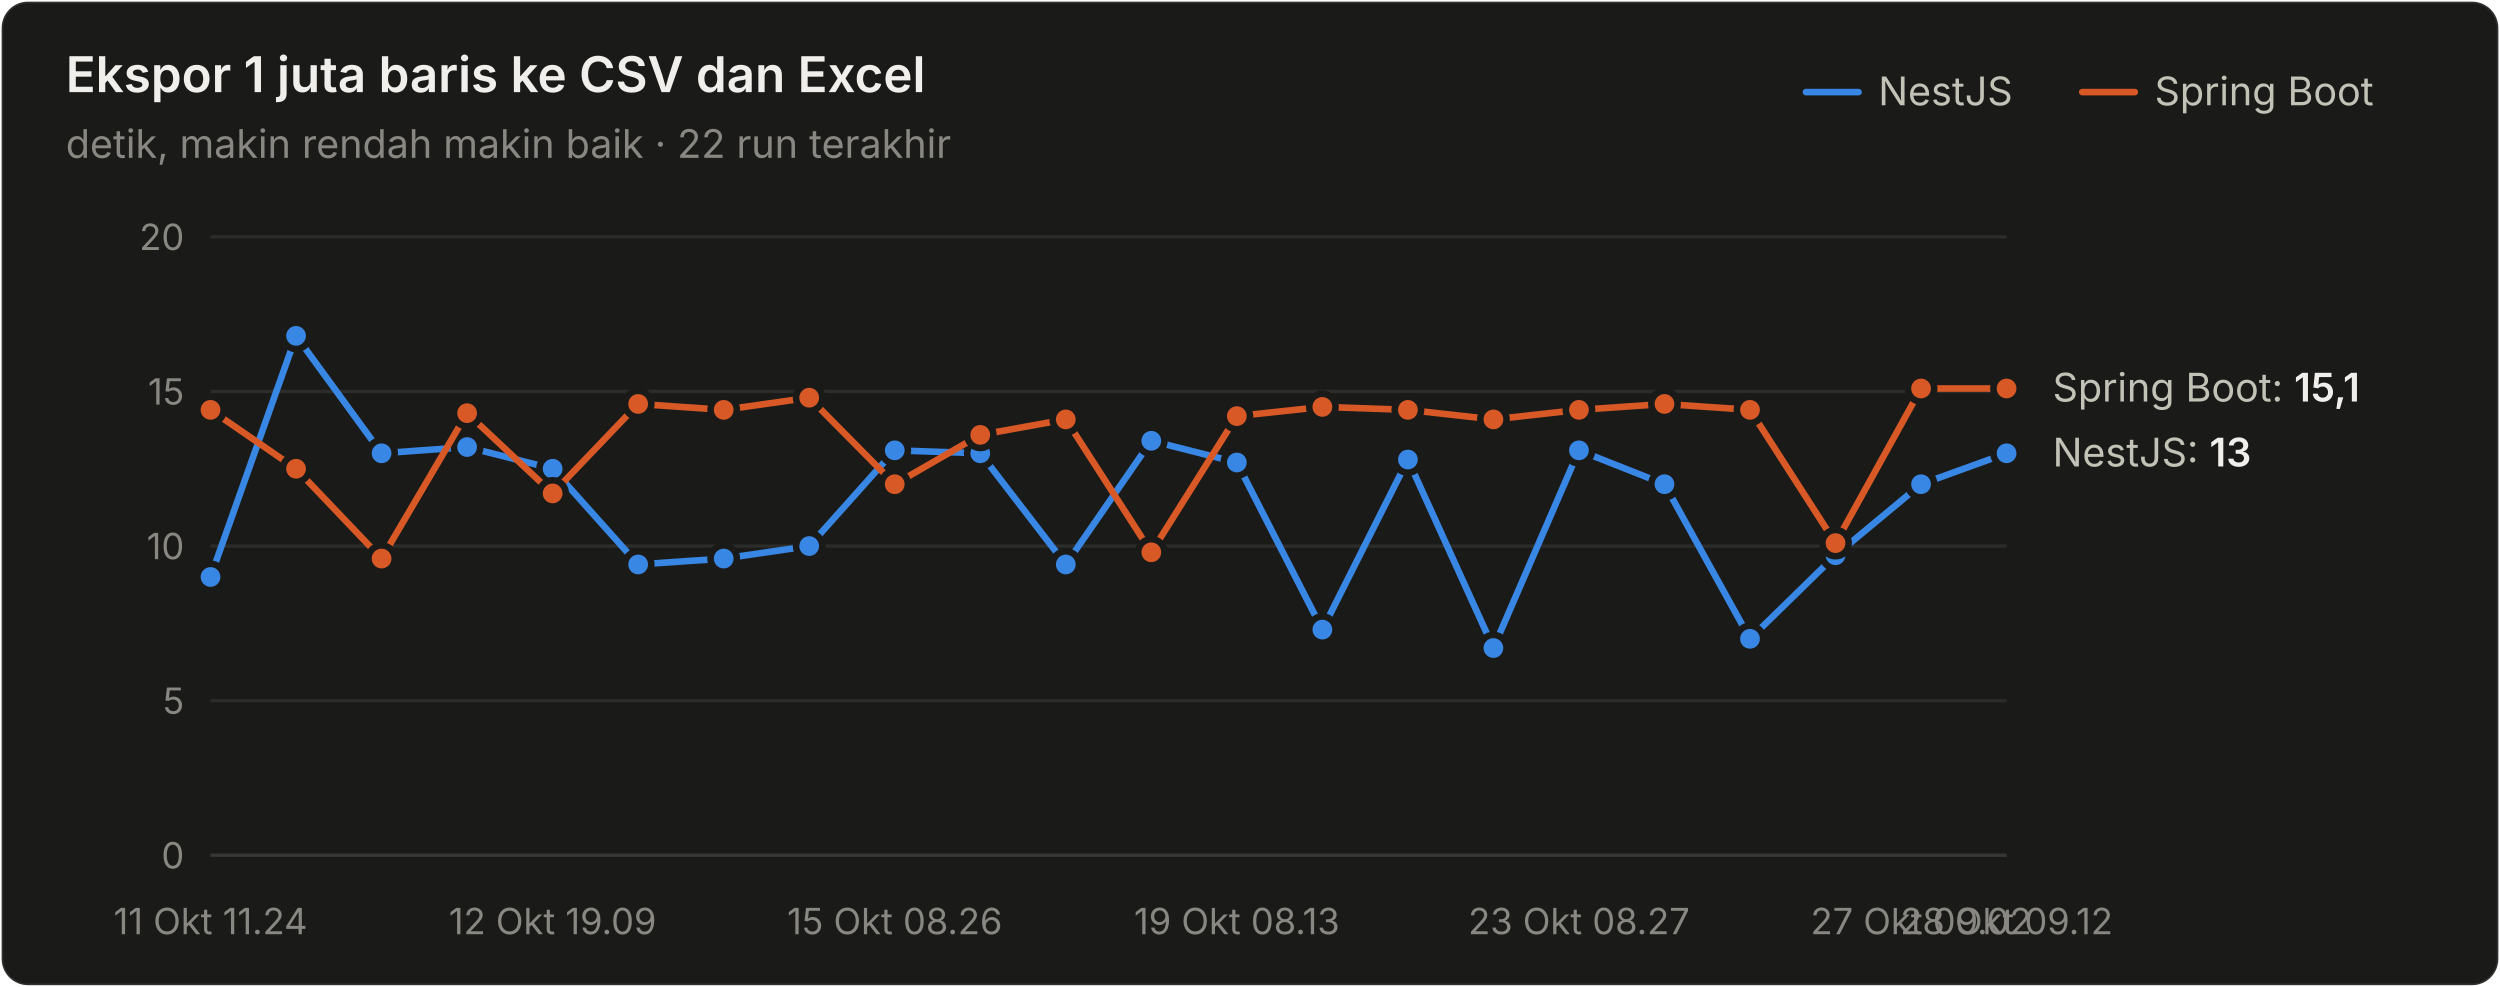
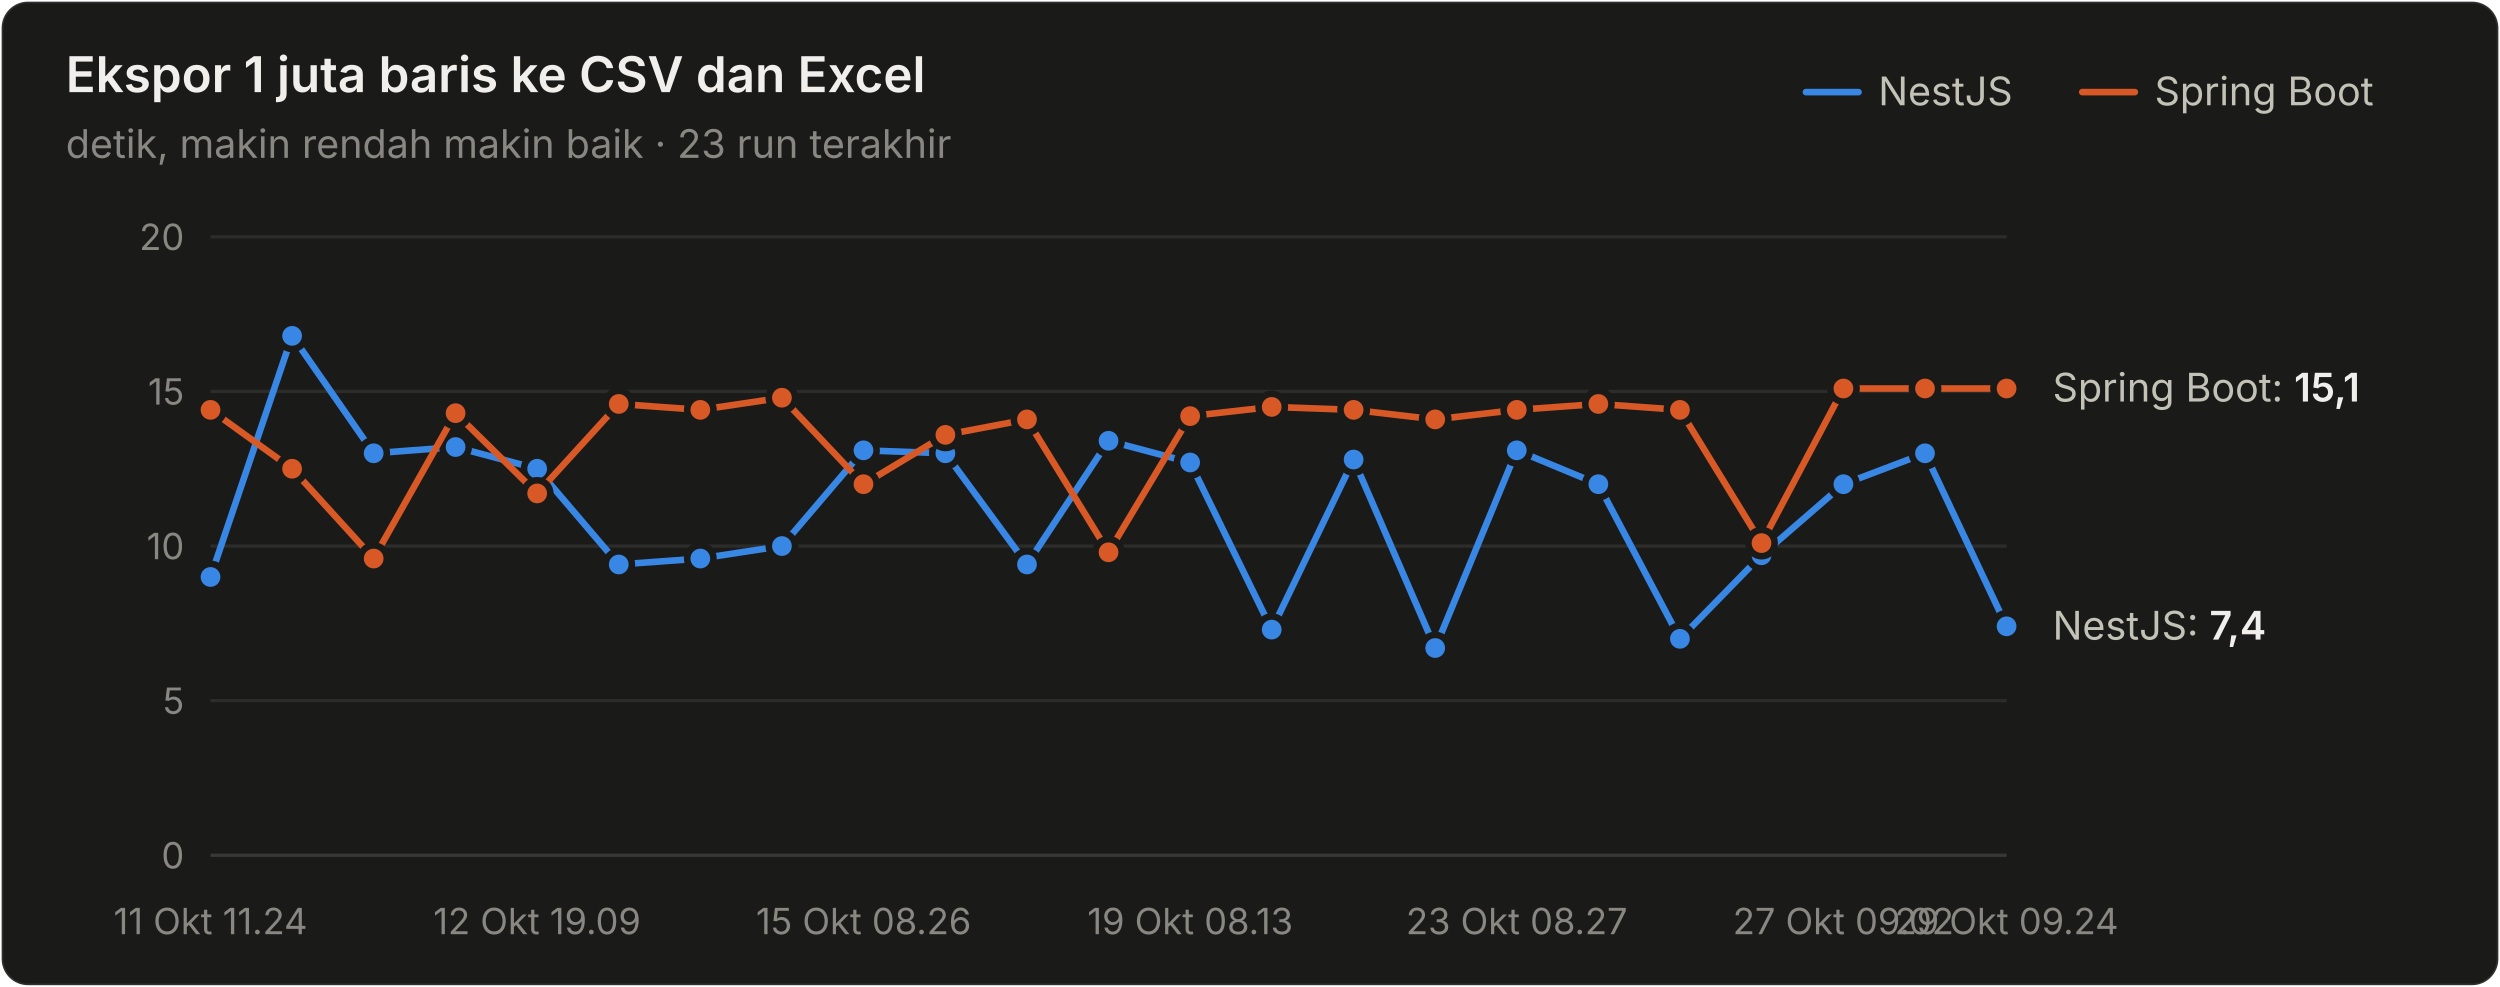
<svg xmlns="http://www.w3.org/2000/svg" width="760" height="300" viewBox="0 0 760 300" role="img" aria-label="Ekspor 1 juta baris ke CSV dan Excel">
  <style>text{font-family:system-ui,-apple-system,"Segoe UI",sans-serif}.angka{font-variant-numeric:tabular-nums}</style>
  <rect x="0.5" y="0.5" width="759" height="299" rx="8" fill="#1a1a19" stroke="rgba(255,255,255,0.10)" />
  <text x="20" y="28" font-size="15" font-weight="600" fill="#f0efec">Ekspor 1 juta baris ke CSV dan Excel</text>
-   <text x="20" y="48" font-size="12" fill="#898781">detik, makin rendah makin baik · 22 run terakhir</text>
+   <text x="20" y="48" font-size="12" fill="#898781">detik, makin rendah makin baik · 23 run terakhir</text>
  <text x="655" y="32" font-size="12" fill="#c3c2b7">Spring Boot</text>
  <line x1="633" y1="28" x2="649" y2="28" stroke="#d95926" stroke-width="2" stroke-linecap="round" />
  <text x="571" y="32" font-size="12" fill="#c3c2b7">NestJS</text>
  <line x1="549" y1="28" x2="565" y2="28" stroke="#3987e5" stroke-width="2" stroke-linecap="round" />
  <line x1="64" y1="260" x2="610" y2="260" stroke="#383835" stroke-width="1" />
  <text class="angka" x="56" y="264" font-size="11" text-anchor="end" fill="#898781">0</text>
  <line x1="64" y1="213" x2="610" y2="213" stroke="#2c2c2a" stroke-width="1" />
  <text class="angka" x="56" y="217" font-size="11" text-anchor="end" fill="#898781">5</text>
  <line x1="64" y1="166" x2="610" y2="166" stroke="#2c2c2a" stroke-width="1" />
  <text class="angka" x="56" y="170" font-size="11" text-anchor="end" fill="#898781">10</text>
  <line x1="64" y1="119" x2="610" y2="119" stroke="#2c2c2a" stroke-width="1" />
  <text class="angka" x="56" y="123" font-size="11" text-anchor="end" fill="#898781">15</text>
  <line x1="64" y1="72" x2="610" y2="72" stroke="#2c2c2a" stroke-width="1" />
  <text class="angka" x="56" y="76" font-size="11" text-anchor="end" fill="#898781">20</text>
  <text x="64" y="284" font-size="11" text-anchor="middle" fill="#898781">11 Okt 11.24</text>
-   <text x="168" y="284" font-size="11" text-anchor="middle" fill="#898781">12 Okt 19.09</text>
-   <text x="272" y="284" font-size="11" text-anchor="middle" fill="#898781">15 Okt 08.26</text>
-   <text x="376" y="284" font-size="11" text-anchor="middle" fill="#898781">19 Okt 08.13</text>
-   <text x="480" y="284" font-size="11" text-anchor="middle" fill="#898781">23 Okt 08.27</text>
-   <text x="584" y="284" font-size="11" text-anchor="middle" fill="#898781">27 Okt 09.02</text>
-   <text x="610" y="284" font-size="11" text-anchor="middle" fill="#898781">28 Okt 09.12</text>
-   <path d="M64.0,175.4 L90.0,102.1 L116.0,137.8 L142.0,135.9 L168.0,142.5 L194.0,171.6 L220.0,169.8 L246.0,166.0 L272.0,136.9 L298.0,137.8 L324.0,171.6 L350.0,134.0 L376.0,140.6 L402.0,191.4 L428.0,139.7 L454.0,197.0 L480.0,136.9 L506.0,147.2 L532.0,194.2 L558.0,168.8 L584.0,147.2 L610.0,137.8" fill="none" stroke="#3987e5" stroke-width="2" stroke-linejoin="round" stroke-linecap="round" />
+   <text x="163.273" y="284" font-size="11" text-anchor="middle" fill="#898781">12 Okt 19.09</text>
+   <text x="262.545" y="284" font-size="11" text-anchor="middle" fill="#898781">15 Okt 08.26</text>
+   <text x="361.818" y="284" font-size="11" text-anchor="middle" fill="#898781">19 Okt 08.13</text>
+   <text x="461.091" y="284" font-size="11" text-anchor="middle" fill="#898781">23 Okt 08.27</text>
+   <text x="560.364" y="284" font-size="11" text-anchor="middle" fill="#898781">27 Okt 09.02</text>
+   <text x="610" y="284" font-size="11" text-anchor="middle" fill="#898781">29 Okt 09.24</text>
+   <path d="M64.0,175.4 L88.8,102.1 L113.6,137.8 L138.5,135.9 L163.3,142.5 L188.1,171.6 L212.9,169.8 L237.7,166.0 L262.5,136.9 L287.4,137.8 L312.2,171.6 L337.0,134.0 L361.8,140.6 L386.6,191.4 L411.5,139.7 L436.3,197.0 L461.1,136.9 L485.9,147.2 L510.7,194.2 L535.5,168.8 L560.4,147.2 L585.2,137.8 L610.0,190.4" fill="none" stroke="#3987e5" stroke-width="2" stroke-linejoin="round" stroke-linecap="round" />
  <circle cx="64.0" cy="175.4" r="4" fill="#3987e5" stroke="#1a1a19" stroke-width="2" />
-   <circle cx="90.0" cy="102.1" r="4" fill="#3987e5" stroke="#1a1a19" stroke-width="2" />
-   <circle cx="116.0" cy="137.8" r="4" fill="#3987e5" stroke="#1a1a19" stroke-width="2" />
-   <circle cx="142.0" cy="135.9" r="4" fill="#3987e5" stroke="#1a1a19" stroke-width="2" />
-   <circle cx="168.0" cy="142.5" r="4" fill="#3987e5" stroke="#1a1a19" stroke-width="2" />
-   <circle cx="194.0" cy="171.6" r="4" fill="#3987e5" stroke="#1a1a19" stroke-width="2" />
-   <circle cx="220.0" cy="169.8" r="4" fill="#3987e5" stroke="#1a1a19" stroke-width="2" />
-   <circle cx="246.0" cy="166.0" r="4" fill="#3987e5" stroke="#1a1a19" stroke-width="2" />
-   <circle cx="272.0" cy="136.9" r="4" fill="#3987e5" stroke="#1a1a19" stroke-width="2" />
-   <circle cx="298.0" cy="137.8" r="4" fill="#3987e5" stroke="#1a1a19" stroke-width="2" />
-   <circle cx="324.0" cy="171.6" r="4" fill="#3987e5" stroke="#1a1a19" stroke-width="2" />
-   <circle cx="350.0" cy="134.0" r="4" fill="#3987e5" stroke="#1a1a19" stroke-width="2" />
-   <circle cx="376.0" cy="140.6" r="4" fill="#3987e5" stroke="#1a1a19" stroke-width="2" />
-   <circle cx="402.0" cy="191.4" r="4" fill="#3987e5" stroke="#1a1a19" stroke-width="2" />
-   <circle cx="428.0" cy="139.7" r="4" fill="#3987e5" stroke="#1a1a19" stroke-width="2" />
-   <circle cx="454.0" cy="197.0" r="4" fill="#3987e5" stroke="#1a1a19" stroke-width="2" />
-   <circle cx="480.0" cy="136.9" r="4" fill="#3987e5" stroke="#1a1a19" stroke-width="2" />
-   <circle cx="506.0" cy="147.2" r="4" fill="#3987e5" stroke="#1a1a19" stroke-width="2" />
-   <circle cx="532.0" cy="194.2" r="4" fill="#3987e5" stroke="#1a1a19" stroke-width="2" />
-   <circle cx="558.0" cy="168.8" r="4" fill="#3987e5" stroke="#1a1a19" stroke-width="2" />
-   <circle cx="584.0" cy="147.2" r="4" fill="#3987e5" stroke="#1a1a19" stroke-width="2" />
-   <circle cx="610.0" cy="137.8" r="4" fill="#3987e5" stroke="#1a1a19" stroke-width="2" />
-   <path d="M64.0,124.6 L90.0,142.5 L116.0,169.8 L142.0,125.6 L168.0,150.0 L194.0,122.8 L220.0,124.6 L246.0,120.9 L272.0,147.2 L298.0,132.2 L324.0,127.5 L350.0,167.9 L376.0,126.5 L402.0,123.7 L428.0,124.6 L454.0,127.5 L480.0,124.6 L506.0,122.8 L532.0,124.6 L558.0,165.1 L584.0,118.1 L610.0,118.1" fill="none" stroke="#d95926" stroke-width="2" stroke-linejoin="round" stroke-linecap="round" />
+   <circle cx="88.8" cy="102.1" r="4" fill="#3987e5" stroke="#1a1a19" stroke-width="2" />
+   <circle cx="113.6" cy="137.8" r="4" fill="#3987e5" stroke="#1a1a19" stroke-width="2" />
+   <circle cx="138.5" cy="135.9" r="4" fill="#3987e5" stroke="#1a1a19" stroke-width="2" />
+   <circle cx="163.3" cy="142.5" r="4" fill="#3987e5" stroke="#1a1a19" stroke-width="2" />
+   <circle cx="188.1" cy="171.6" r="4" fill="#3987e5" stroke="#1a1a19" stroke-width="2" />
+   <circle cx="212.9" cy="169.8" r="4" fill="#3987e5" stroke="#1a1a19" stroke-width="2" />
+   <circle cx="237.7" cy="166.0" r="4" fill="#3987e5" stroke="#1a1a19" stroke-width="2" />
+   <circle cx="262.5" cy="136.9" r="4" fill="#3987e5" stroke="#1a1a19" stroke-width="2" />
+   <circle cx="287.4" cy="137.8" r="4" fill="#3987e5" stroke="#1a1a19" stroke-width="2" />
+   <circle cx="312.2" cy="171.6" r="4" fill="#3987e5" stroke="#1a1a19" stroke-width="2" />
+   <circle cx="337.0" cy="134.0" r="4" fill="#3987e5" stroke="#1a1a19" stroke-width="2" />
+   <circle cx="361.8" cy="140.6" r="4" fill="#3987e5" stroke="#1a1a19" stroke-width="2" />
+   <circle cx="386.6" cy="191.4" r="4" fill="#3987e5" stroke="#1a1a19" stroke-width="2" />
+   <circle cx="411.5" cy="139.7" r="4" fill="#3987e5" stroke="#1a1a19" stroke-width="2" />
+   <circle cx="436.3" cy="197.0" r="4" fill="#3987e5" stroke="#1a1a19" stroke-width="2" />
+   <circle cx="461.1" cy="136.9" r="4" fill="#3987e5" stroke="#1a1a19" stroke-width="2" />
+   <circle cx="485.9" cy="147.2" r="4" fill="#3987e5" stroke="#1a1a19" stroke-width="2" />
+   <circle cx="510.7" cy="194.2" r="4" fill="#3987e5" stroke="#1a1a19" stroke-width="2" />
+   <circle cx="535.5" cy="168.8" r="4" fill="#3987e5" stroke="#1a1a19" stroke-width="2" />
+   <circle cx="560.4" cy="147.2" r="4" fill="#3987e5" stroke="#1a1a19" stroke-width="2" />
+   <circle cx="585.2" cy="137.8" r="4" fill="#3987e5" stroke="#1a1a19" stroke-width="2" />
+   <circle cx="610.0" cy="190.4" r="4" fill="#3987e5" stroke="#1a1a19" stroke-width="2" />
+   <path d="M64.0,124.6 L88.8,142.5 L113.6,169.8 L138.5,125.6 L163.3,150.0 L188.1,122.8 L212.9,124.6 L237.7,120.9 L262.5,147.2 L287.4,132.2 L312.2,127.5 L337.0,167.9 L361.8,126.5 L386.6,123.7 L411.5,124.6 L436.3,127.5 L461.1,124.6 L485.9,122.8 L510.7,124.6 L535.5,165.1 L560.4,118.1 L585.2,118.1 L610.0,118.1" fill="none" stroke="#d95926" stroke-width="2" stroke-linejoin="round" stroke-linecap="round" />
  <circle cx="64.0" cy="124.6" r="4" fill="#d95926" stroke="#1a1a19" stroke-width="2" />
-   <circle cx="90.0" cy="142.5" r="4" fill="#d95926" stroke="#1a1a19" stroke-width="2" />
-   <circle cx="116.0" cy="169.8" r="4" fill="#d95926" stroke="#1a1a19" stroke-width="2" />
-   <circle cx="142.0" cy="125.6" r="4" fill="#d95926" stroke="#1a1a19" stroke-width="2" />
-   <circle cx="168.0" cy="150.0" r="4" fill="#d95926" stroke="#1a1a19" stroke-width="2" />
-   <circle cx="194.0" cy="122.8" r="4" fill="#d95926" stroke="#1a1a19" stroke-width="2" />
-   <circle cx="220.0" cy="124.6" r="4" fill="#d95926" stroke="#1a1a19" stroke-width="2" />
-   <circle cx="246.0" cy="120.9" r="4" fill="#d95926" stroke="#1a1a19" stroke-width="2" />
-   <circle cx="272.0" cy="147.2" r="4" fill="#d95926" stroke="#1a1a19" stroke-width="2" />
-   <circle cx="298.0" cy="132.2" r="4" fill="#d95926" stroke="#1a1a19" stroke-width="2" />
-   <circle cx="324.0" cy="127.5" r="4" fill="#d95926" stroke="#1a1a19" stroke-width="2" />
-   <circle cx="350.0" cy="167.9" r="4" fill="#d95926" stroke="#1a1a19" stroke-width="2" />
-   <circle cx="376.0" cy="126.5" r="4" fill="#d95926" stroke="#1a1a19" stroke-width="2" />
-   <circle cx="402.0" cy="123.7" r="4" fill="#d95926" stroke="#1a1a19" stroke-width="2" />
-   <circle cx="428.0" cy="124.6" r="4" fill="#d95926" stroke="#1a1a19" stroke-width="2" />
-   <circle cx="454.0" cy="127.5" r="4" fill="#d95926" stroke="#1a1a19" stroke-width="2" />
-   <circle cx="480.0" cy="124.6" r="4" fill="#d95926" stroke="#1a1a19" stroke-width="2" />
-   <circle cx="506.0" cy="122.8" r="4" fill="#d95926" stroke="#1a1a19" stroke-width="2" />
-   <circle cx="532.0" cy="124.6" r="4" fill="#d95926" stroke="#1a1a19" stroke-width="2" />
-   <circle cx="558.0" cy="165.1" r="4" fill="#d95926" stroke="#1a1a19" stroke-width="2" />
-   <circle cx="584.0" cy="118.1" r="4" fill="#d95926" stroke="#1a1a19" stroke-width="2" />
+   <circle cx="88.8" cy="142.5" r="4" fill="#d95926" stroke="#1a1a19" stroke-width="2" />
+   <circle cx="113.6" cy="169.8" r="4" fill="#d95926" stroke="#1a1a19" stroke-width="2" />
+   <circle cx="138.5" cy="125.6" r="4" fill="#d95926" stroke="#1a1a19" stroke-width="2" />
+   <circle cx="163.3" cy="150.0" r="4" fill="#d95926" stroke="#1a1a19" stroke-width="2" />
+   <circle cx="188.1" cy="122.8" r="4" fill="#d95926" stroke="#1a1a19" stroke-width="2" />
+   <circle cx="212.9" cy="124.6" r="4" fill="#d95926" stroke="#1a1a19" stroke-width="2" />
+   <circle cx="237.7" cy="120.9" r="4" fill="#d95926" stroke="#1a1a19" stroke-width="2" />
+   <circle cx="262.5" cy="147.2" r="4" fill="#d95926" stroke="#1a1a19" stroke-width="2" />
+   <circle cx="287.4" cy="132.2" r="4" fill="#d95926" stroke="#1a1a19" stroke-width="2" />
+   <circle cx="312.2" cy="127.5" r="4" fill="#d95926" stroke="#1a1a19" stroke-width="2" />
+   <circle cx="337.0" cy="167.9" r="4" fill="#d95926" stroke="#1a1a19" stroke-width="2" />
+   <circle cx="361.8" cy="126.5" r="4" fill="#d95926" stroke="#1a1a19" stroke-width="2" />
+   <circle cx="386.6" cy="123.7" r="4" fill="#d95926" stroke="#1a1a19" stroke-width="2" />
+   <circle cx="411.5" cy="124.6" r="4" fill="#d95926" stroke="#1a1a19" stroke-width="2" />
+   <circle cx="436.3" cy="127.5" r="4" fill="#d95926" stroke="#1a1a19" stroke-width="2" />
+   <circle cx="461.1" cy="124.6" r="4" fill="#d95926" stroke="#1a1a19" stroke-width="2" />
+   <circle cx="485.9" cy="122.8" r="4" fill="#d95926" stroke="#1a1a19" stroke-width="2" />
+   <circle cx="510.7" cy="124.6" r="4" fill="#d95926" stroke="#1a1a19" stroke-width="2" />
+   <circle cx="535.5" cy="165.1" r="4" fill="#d95926" stroke="#1a1a19" stroke-width="2" />
+   <circle cx="560.4" cy="118.1" r="4" fill="#d95926" stroke="#1a1a19" stroke-width="2" />
+   <circle cx="585.2" cy="118.1" r="4" fill="#d95926" stroke="#1a1a19" stroke-width="2" />
  <circle cx="610.0" cy="118.1" r="4" fill="#d95926" stroke="#1a1a19" stroke-width="2" />
  <text class="angka" x="624" y="122.06" font-size="12" fill="#c3c2b7">Spring Boot: <tspan fill="#f0efec" font-weight="600">15,1</tspan>
  </text>
-   <text class="angka" x="624" y="141.8" font-size="12" fill="#c3c2b7">NestJS: <tspan fill="#f0efec" font-weight="600">13</tspan>
+   <text class="angka" x="624" y="194.44" font-size="12" fill="#c3c2b7">NestJS: <tspan fill="#f0efec" font-weight="600">7,4</tspan>
  </text>
</svg>
